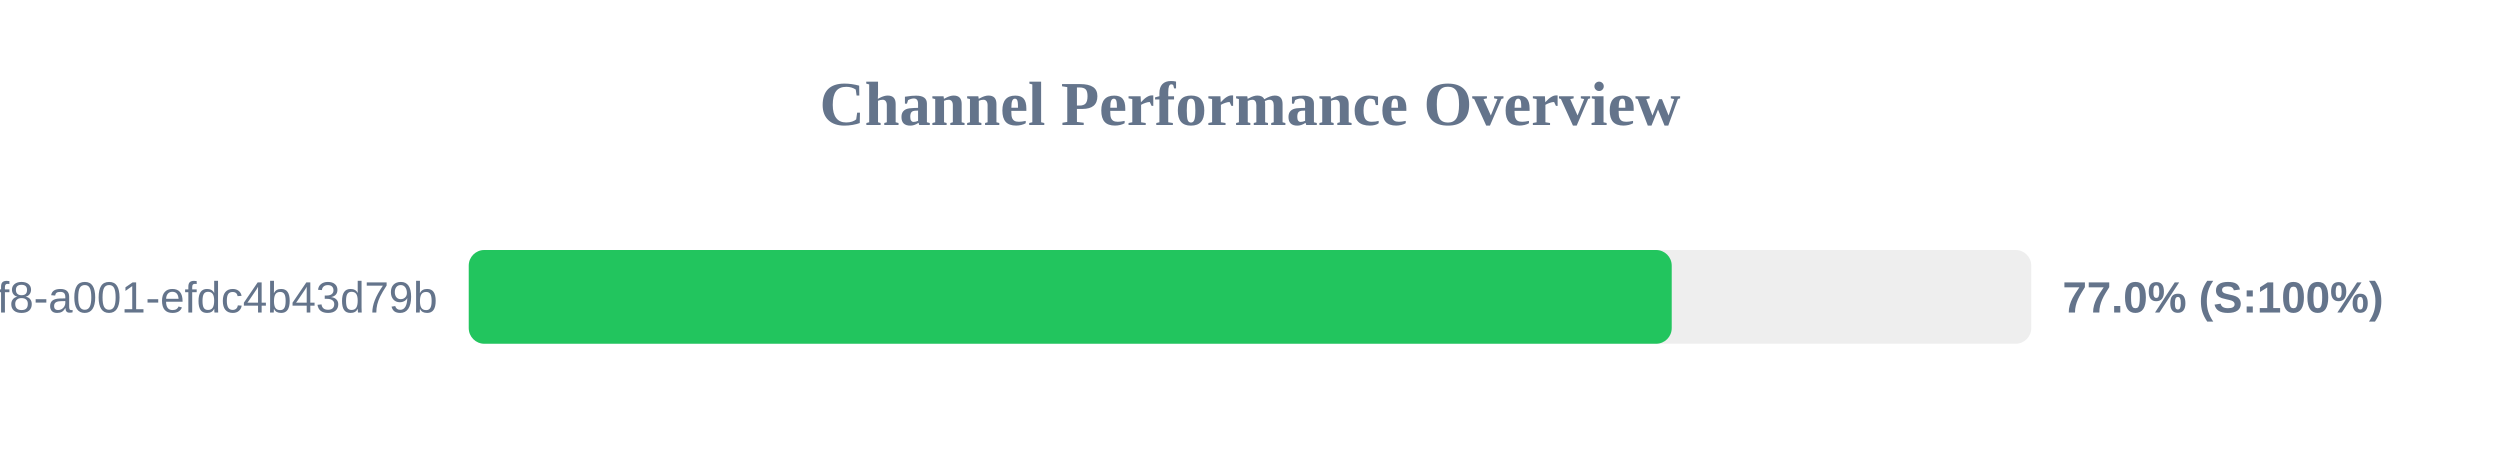
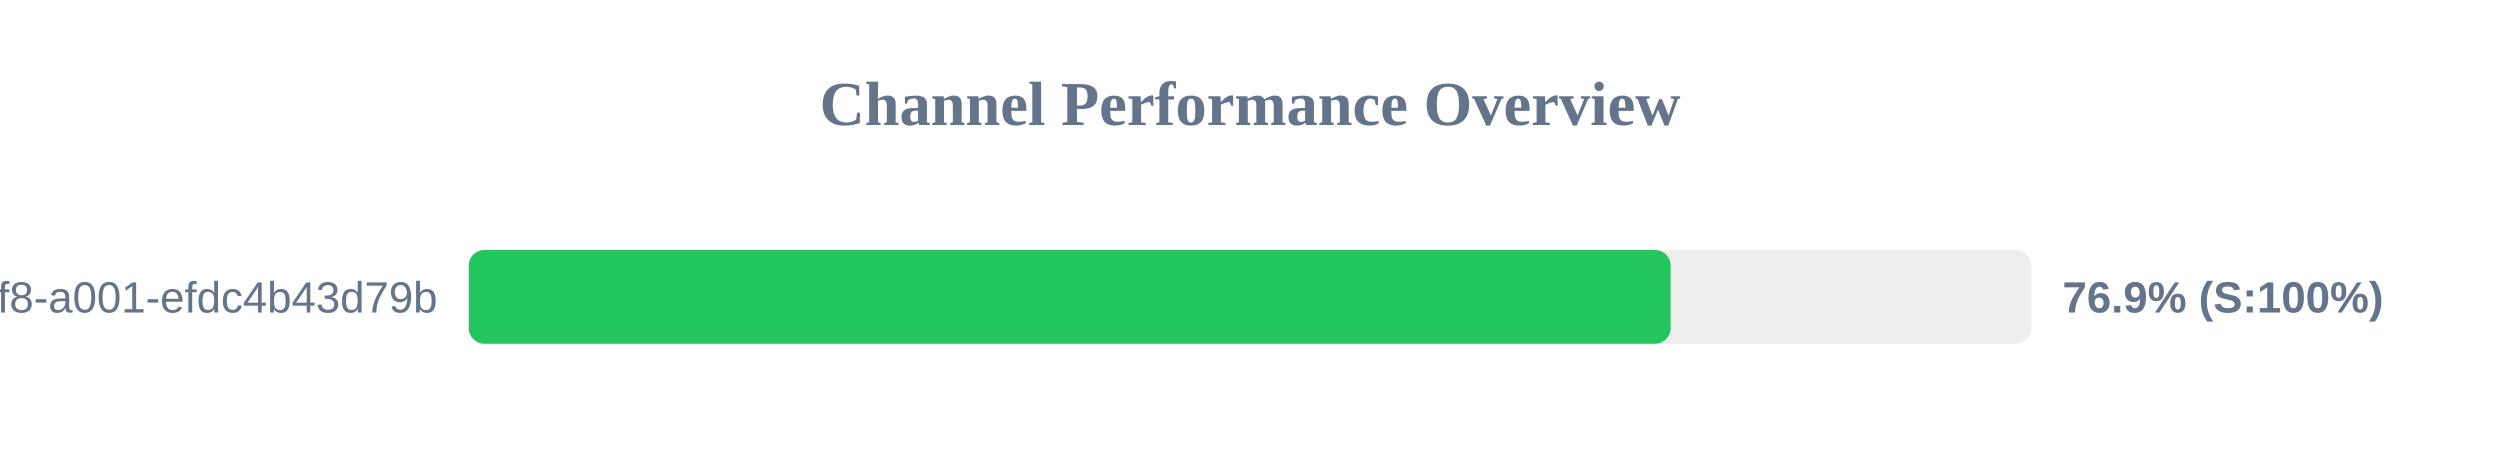
<svg xmlns="http://www.w3.org/2000/svg" width="800" height="150" version="1.1">
  <style>
        .row { font: 14px Arial; fill: #64748b; }
        .score { font: bold 14px Arial; fill: #64748b; }
    </style>
  <text x="400" y="40" text-anchor="middle" font-size="20px" font-weight="bold" fill="#64748b">Channel Performance Overview</text>
  <rect x="150" y="80" width="500" height="30" fill="#eee" rx="5" />
-   <rect x="150" y="80" width="384.95" height="30" fill="#22c55e" rx="5" />
+   <rect x="150" y="80" width="384.6" height="30" fill="#22c55e" rx="5" />
  <text x="140" y="100" text-anchor="end" class="row">?uuid=1fdb6b30-5371-4ff8-a001-efdc4b43d79b</text>
-   <text x="660" y="100" text-anchor="start" class="score">77.0% (S:100%)</text>
+   <text x="660" y="100" text-anchor="start" class="score">76.9% (S:100%)</text>
</svg>
